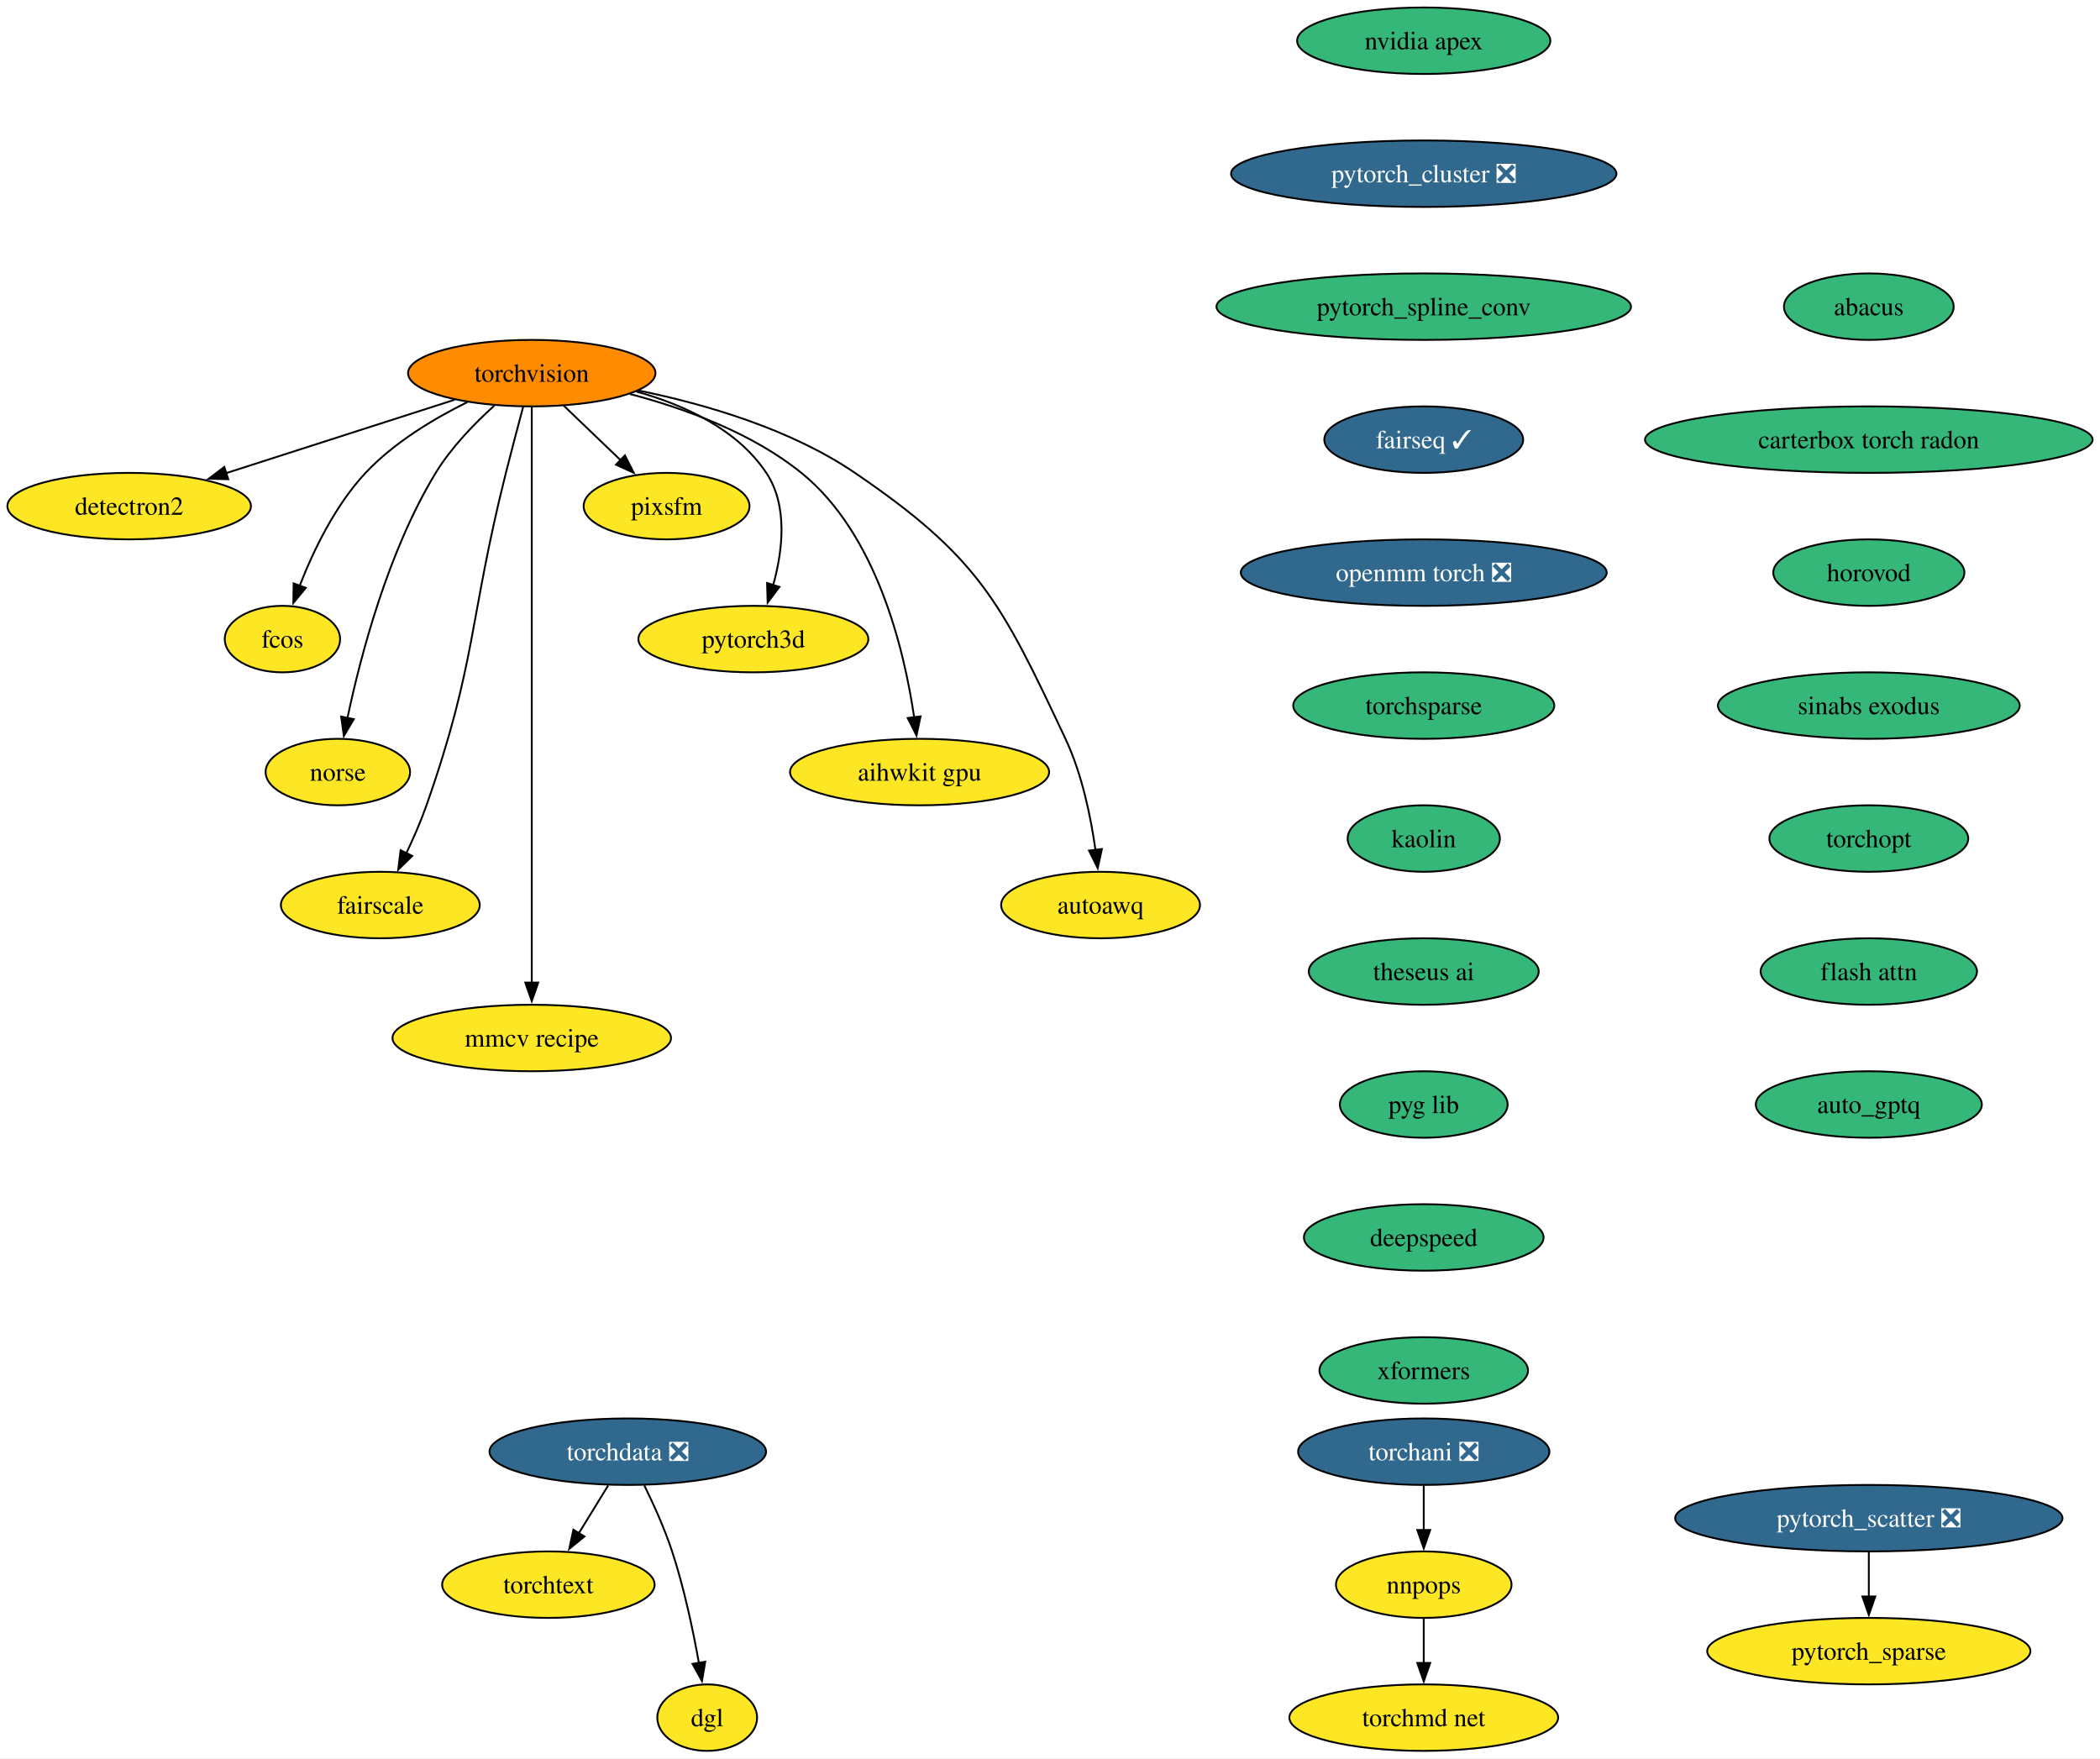
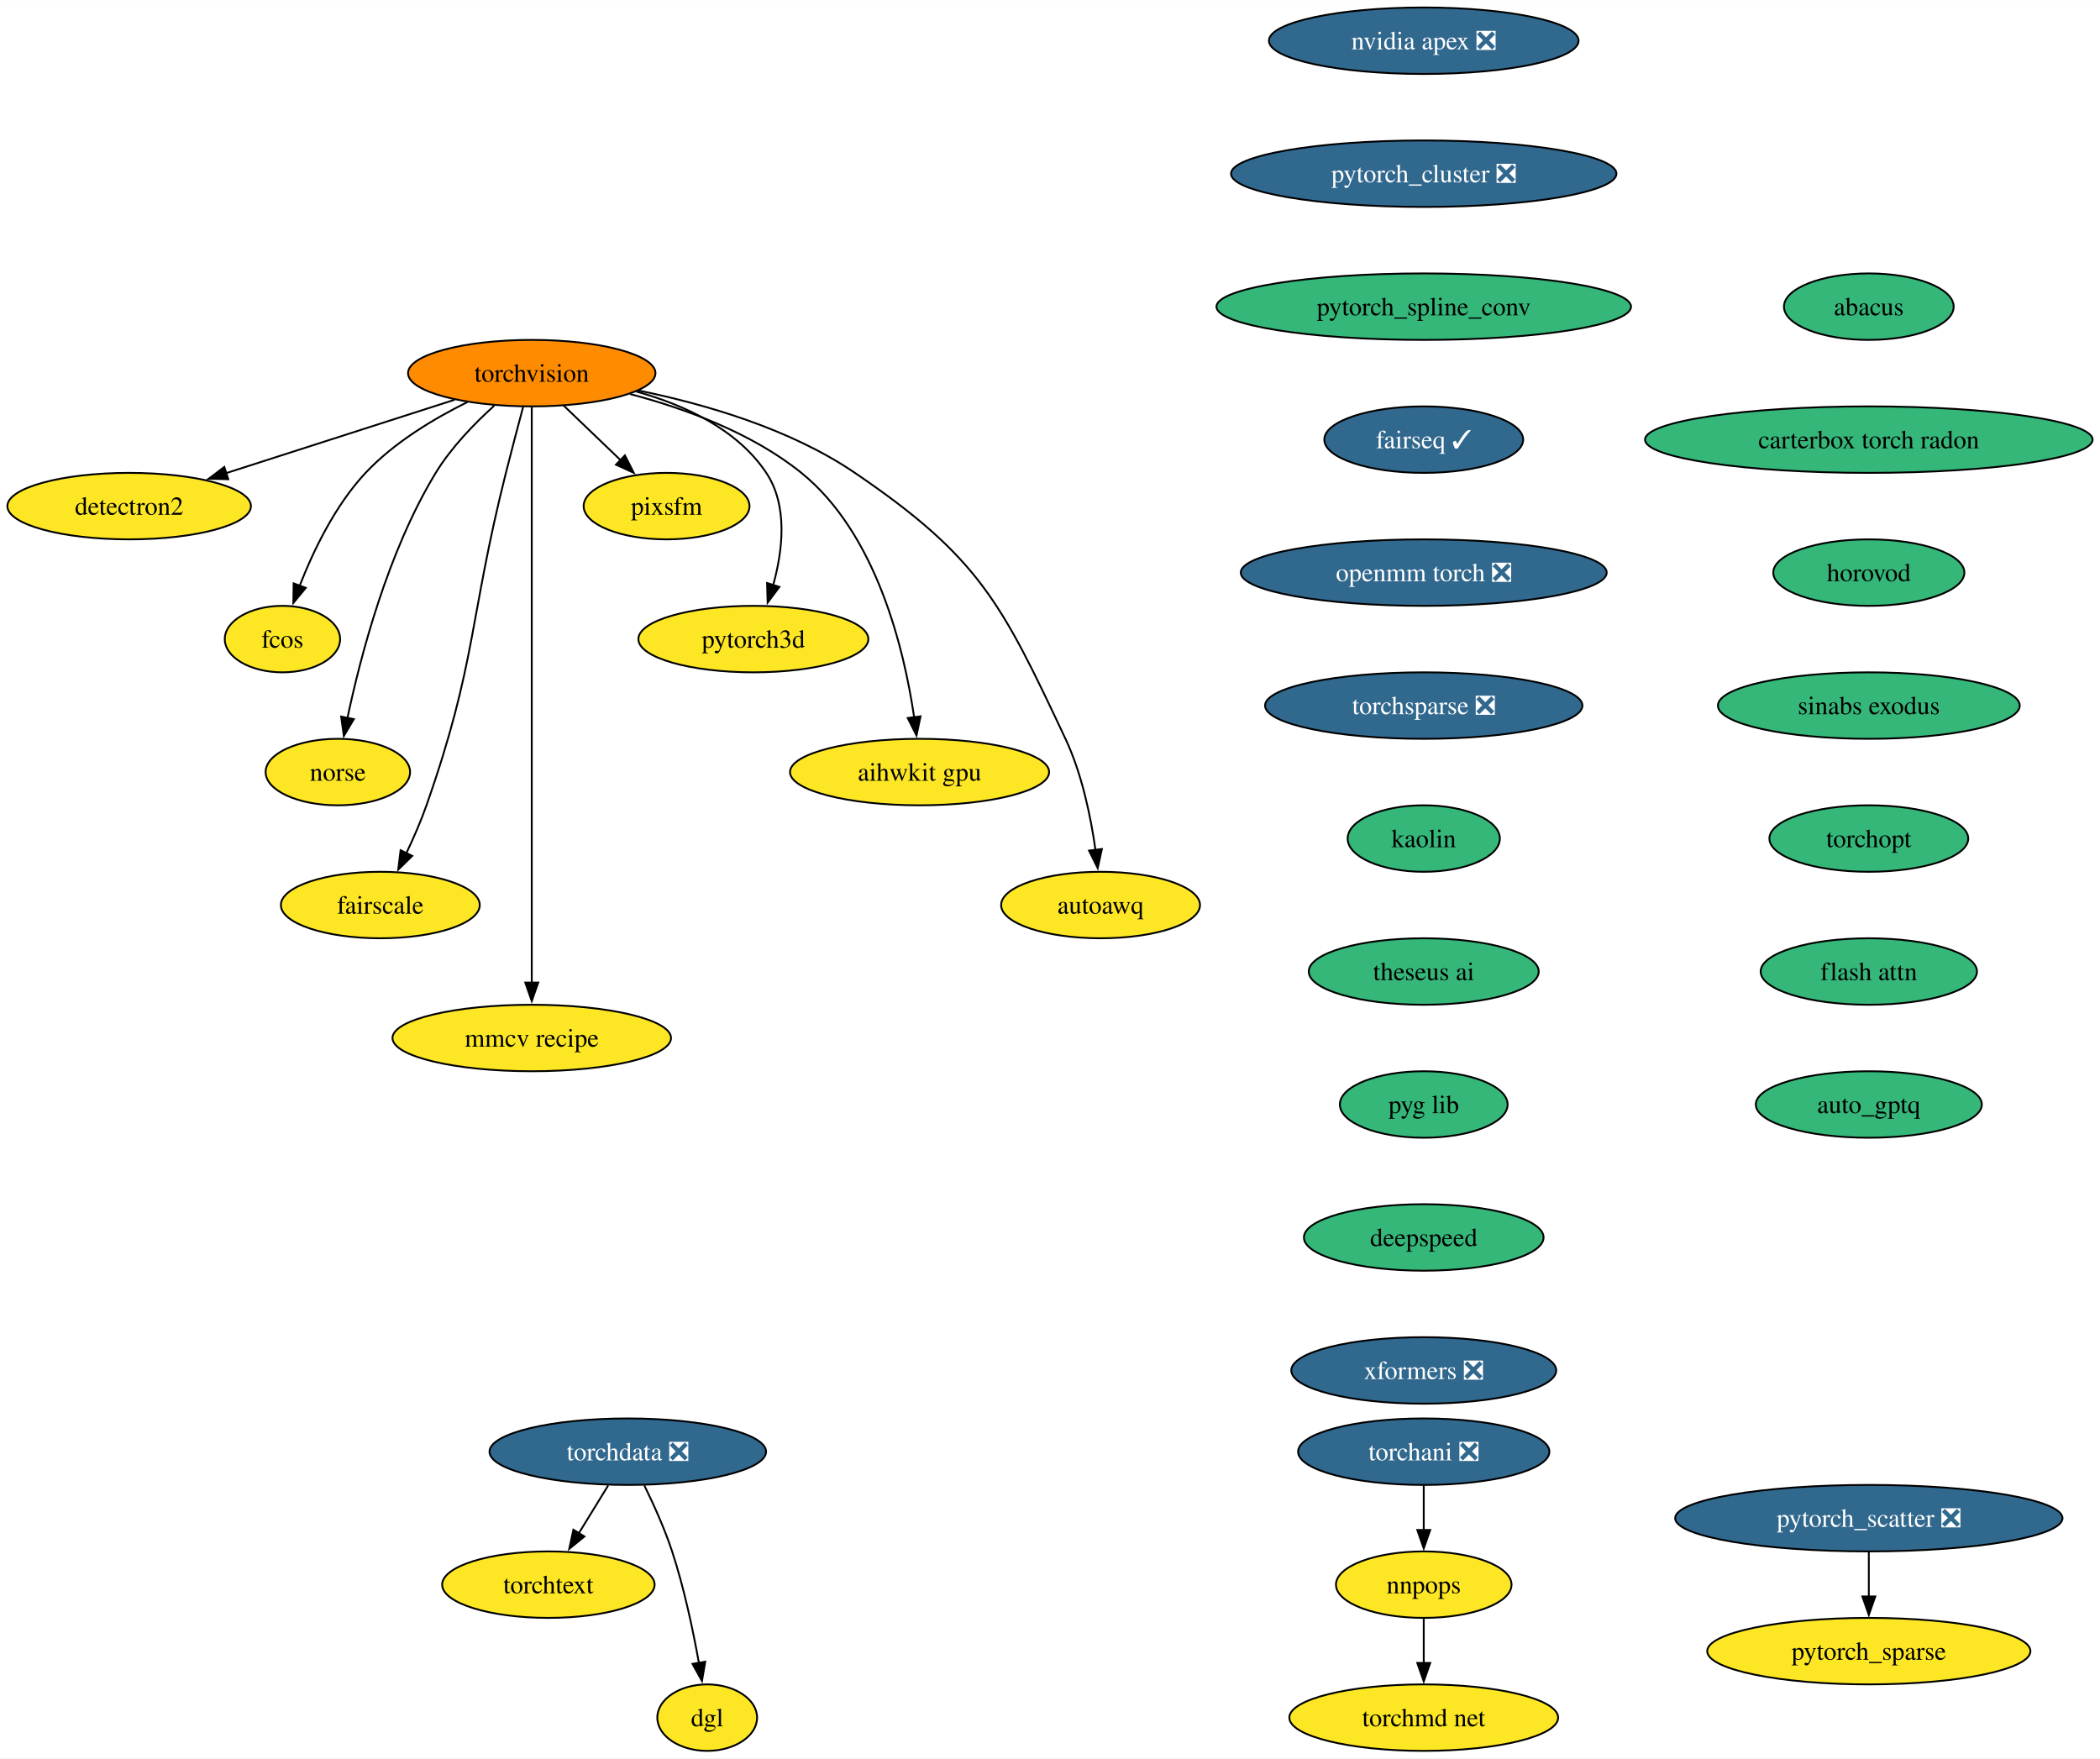
<svg xmlns="http://www.w3.org/2000/svg" xmlns:xlink="http://www.w3.org/1999/xlink" width="1137pt" height="952pt" viewBox="0.00 0.00 1137.12 952.00">
  <g id="graph0" class="graph" transform="scale(1 1) rotate(0) translate(4 948)">
    <polygon fill="white" stroke="none" points="-4,4 -4,-948 1133.12,-948 1133.12,4 -4,4" />
    <g id="node1" class="node">
      <g id="a_node1">
        <a xlink:href="https://github.com/conda-forge/torchvision-feedstock" xlink:title="torchvision">
          <ellipse fill="#ff8c00" stroke="black" cx="283.94" cy="-746" rx="66.99" ry="18" />
          <text text-anchor="middle" x="283.94" y="-741.33" font-family="Times,serif" font-size="14.00">torchvision</text>
        </a>
      </g>
    </g>
    <g id="node2" class="node">
      <g id="a_node2">
        <a xlink:href="https://github.com/conda-forge/detectron2-feedstock" xlink:title="detectron2">
          <ellipse fill="#fde725" stroke="black" cx="65.94" cy="-674" rx="65.94" ry="18" />
          <text text-anchor="middle" x="65.94" y="-669.33" font-family="Times,serif" font-size="14.00">detectron2</text>
        </a>
      </g>
    </g>
    <g id="edge1" class="edge">
      <path fill="none" stroke="black" d="M242.16,-731.59C206.94,-720.28 156.36,-704.03 118.41,-691.85" />
      <polygon fill="black" stroke="black" points="119.6,-688.56 109.01,-688.83 117.46,-695.22 119.6,-688.56" />
    </g>
    <g id="node3" class="node">
      <g id="a_node3">
        <a xlink:href="https://github.com/conda-forge/fcos-feedstock" xlink:title="fcos">
          <ellipse fill="#fde725" stroke="black" cx="148.94" cy="-602" rx="31.22" ry="18" />
          <text text-anchor="middle" x="148.94" y="-597.33" font-family="Times,serif" font-size="14.00">fcos</text>
        </a>
      </g>
    </g>
    <g id="edge2" class="edge">
      <path fill="none" stroke="black" d="M249.1,-730.34C230.92,-721.35 209.32,-708.4 193.94,-692 177.48,-674.45 165.63,-649.73 158.24,-630.8" />
      <polygon fill="black" stroke="black" points="161.57,-629.73 154.83,-621.56 155.01,-632.16 161.57,-629.73" />
    </g>
    <g id="node4" class="node">
      <g id="a_node4">
        <a xlink:href="https://github.com/conda-forge/norse-feedstock" xlink:title="norse">
          <ellipse fill="#fde725" stroke="black" cx="178.94" cy="-530" rx="39.11" ry="18" />
          <text text-anchor="middle" x="178.94" y="-525.33" font-family="Times,serif" font-size="14.00">norse</text>
        </a>
      </g>
    </g>
    <g id="edge3" class="edge">
      <path fill="none" stroke="black" d="M263.61,-728.38C252.91,-718.72 240.32,-705.76 231.94,-692 206.04,-649.47 191.22,-592.82 184.15,-559.3" />
      <polygon fill="black" stroke="black" points="187.6,-558.66 182.19,-549.55 180.73,-560.04 187.6,-558.66" />
    </g>
    <g id="node5" class="node">
      <g id="a_node5">
        <a xlink:href="https://github.com/conda-forge/fairscale-feedstock" xlink:title="fairscale">
          <ellipse fill="#fde725" stroke="black" cx="201.94" cy="-458" rx="53.84" ry="18" />
          <text text-anchor="middle" x="201.94" y="-453.32" font-family="Times,serif" font-size="14.00">fairscale</text>
        </a>
      </g>
    </g>
    <g id="edge4" class="edge">
      <path fill="none" stroke="black" d="M279.3,-727.84C276.52,-717.48 272.96,-704 269.94,-692 249.88,-612.23 254.18,-589.61 226.94,-512 223.89,-503.32 219.88,-494.17 215.97,-485.95" />
      <polygon fill="black" stroke="black" points="219.2,-484.59 211.63,-477.17 212.92,-487.68 219.2,-484.59" />
    </g>
    <g id="node6" class="node">
      <g id="a_node6">
        <a xlink:href="https://github.com/conda-forge/mmcv-recipe-feedstock" xlink:title="mmcv recipe">
          <ellipse fill="#fde725" stroke="black" cx="283.94" cy="-386" rx="75.41" ry="18" />
          <text text-anchor="middle" x="283.94" y="-381.32" font-family="Times,serif" font-size="14.00">mmcv recipe</text>
        </a>
      </g>
    </g>
    <g id="edge5" class="edge">
      <path fill="none" stroke="black" d="M283.94,-727.51C283.94,-700.71 283.94,-647.87 283.94,-603 283.94,-603 283.94,-603 283.94,-529 283.94,-489.74 283.94,-444.38 283.94,-415.69" />
      <polygon fill="black" stroke="black" points="287.44,-416 283.94,-406 280.44,-416 287.44,-416" />
    </g>
    <g id="node7" class="node">
      <g id="a_node7">
        <a xlink:href="https://github.com/conda-forge/pixsfm-feedstock" xlink:title="pixsfm">
          <ellipse fill="#fde725" stroke="black" cx="356.94" cy="-674" rx="44.9" ry="18" />
          <text text-anchor="middle" x="356.94" y="-669.33" font-family="Times,serif" font-size="14.00">pixsfm</text>
        </a>
      </g>
    </g>
    <g id="edge6" class="edge">
      <path fill="none" stroke="black" d="M301.24,-728.41C310.46,-719.57 321.97,-708.53 332.13,-698.79" />
      <polygon fill="black" stroke="black" points="334.38,-701.48 339.17,-692.04 329.53,-696.43 334.38,-701.48" />
    </g>
    <g id="node8" class="node">
      <g id="a_node8">
        <a xlink:href="https://github.com/conda-forge/pytorch3d-feedstock" xlink:title="pytorch3d">
          <ellipse fill="#fde725" stroke="black" cx="403.94" cy="-602" rx="62.26" ry="18" />
          <text text-anchor="middle" x="403.94" y="-597.33" font-family="Times,serif" font-size="14.00">pytorch3d</text>
        </a>
      </g>
    </g>
    <g id="edge7" class="edge">
      <path fill="none" stroke="black" d="M340.58,-736.04C366.62,-728.78 395.18,-715.66 410.94,-692 422.75,-674.27 419.86,-649.92 414.65,-631.17" />
      <polygon fill="black" stroke="black" points="418.03,-630.25 411.67,-621.77 411.36,-632.36 418.03,-630.25" />
    </g>
    <g id="node9" class="node">
      <g id="a_node9">
        <a xlink:href="https://github.com/conda-forge/aihwkit-gpu-feedstock" xlink:title="aihwkit gpu">
          <ellipse fill="#fde725" stroke="black" cx="493.94" cy="-530" rx="70.15" ry="18" />
          <text text-anchor="middle" x="493.94" y="-525.33" font-family="Times,serif" font-size="14.00">aihwkit gpu</text>
        </a>
      </g>
    </g>
    <g id="edge8" class="edge">
      <path fill="none" stroke="black" d="M337.16,-734.69C366.89,-726.86 403.21,-713.62 429.94,-692 470.7,-659.03 485.62,-596.32 491,-559.65" />
      <polygon fill="black" stroke="black" points="494.46,-560.17 492.28,-549.8 487.52,-559.26 494.46,-560.17" />
    </g>
    <g id="node10" class="node">
      <g id="a_node10">
        <a xlink:href="https://github.com/conda-forge/autoawq-feedstock" xlink:title="autoawq">
          <ellipse fill="#fde725" stroke="black" cx="591.94" cy="-458" rx="53.84" ry="18" />
          <text text-anchor="middle" x="591.94" y="-453.32" font-family="Times,serif" font-size="14.00">autoawq</text>
        </a>
      </g>
    </g>
    <g id="edge9" class="edge">
      <path fill="none" stroke="black" d="M341.74,-736.59C377.82,-729.23 423.91,-715.85 458.94,-692 526.42,-646.07 538.17,-621.85 572.94,-548 581.89,-528.98 586.67,-505.68 589.2,-487.7" />
      <polygon fill="black" stroke="black" points="592.65,-488.33 590.4,-477.98 585.7,-487.48 592.65,-488.33" />
    </g>
    <g id="node11" class="node">
      <g id="a_node11">
-         <a xlink:href="https://github.com/conda-forge/nvidia-apex-feedstock" xlink:title="nvidia apex">
-           <ellipse fill="#35b779" stroke="black" cx="766.94" cy="-926" rx="68.57" ry="18" />
-           <text text-anchor="middle" x="766.94" y="-921.33" font-family="Times,serif" font-size="14.00">nvidia apex</text>
+         <a xlink:href="https://github.com/conda-forge/nvidia-apex-feedstock/pull/49" xlink:title="nvidia apex ❎">
+           <ellipse fill="#31688e" stroke="black" cx="766.94" cy="-926" rx="83.83" ry="18" />
+           <text text-anchor="middle" x="766.94" y="-921.33" font-family="Times,serif" font-size="14.00" fill="white">nvidia apex ❎</text>
        </a>
      </g>
    </g>
    <g id="node12" class="node">
      <g id="a_node12">
        <a xlink:href="https://github.com/conda-forge/pytorch_cluster-feedstock/pull/56" xlink:title="pytorch_cluster ❎">
          <ellipse fill="#31688e" stroke="black" cx="766.94" cy="-854" rx="104.35" ry="18" />
          <text text-anchor="middle" x="766.94" y="-849.33" font-family="Times,serif" font-size="14.00" fill="white">pytorch_cluster ❎</text>
        </a>
      </g>
    </g>
    <g id="node13" class="node">
      <g id="a_node13">
        <a xlink:href="https://github.com/conda-forge/pytorch_spline_conv-feedstock" xlink:title="pytorch_spline_conv">
          <ellipse fill="#35b779" stroke="black" cx="766.94" cy="-782" rx="112.24" ry="18" />
          <text text-anchor="middle" x="766.94" y="-777.33" font-family="Times,serif" font-size="14.00">pytorch_spline_conv</text>
        </a>
      </g>
    </g>
    <g id="node16" class="node">
      <g id="a_node16">
        <a xlink:href="https://github.com/conda-forge/fairseq-feedstock/pull/37" xlink:title="fairseq ✓">
          <ellipse fill="#31688e" stroke="black" cx="766.94" cy="-710" rx="53.84" ry="18" />
          <text text-anchor="middle" x="766.94" y="-705.33" font-family="Times,serif" font-size="14.00" fill="white">fairseq ✓</text>
        </a>
      </g>
    </g>
    <g id="node14" class="node">
      <g id="a_node14">
        <a xlink:href="https://github.com/conda-forge/pytorch_scatter-feedstock/pull/62" xlink:title="pytorch_scatter ❎">
          <ellipse fill="#31688e" stroke="black" cx="1007.94" cy="-126" rx="104.87" ry="18" />
          <text text-anchor="middle" x="1007.94" y="-121.33" font-family="Times,serif" font-size="14.00" fill="white">pytorch_scatter ❎</text>
        </a>
      </g>
    </g>
    <g id="node15" class="node">
      <g id="a_node15">
        <a xlink:href="https://github.com/conda-forge/pytorch_sparse-feedstock" xlink:title="pytorch_sparse">
          <ellipse fill="#fde725" stroke="black" cx="1007.94" cy="-54" rx="87.51" ry="18" />
          <text text-anchor="middle" x="1007.94" y="-49.33" font-family="Times,serif" font-size="14.00">pytorch_sparse</text>
        </a>
      </g>
    </g>
    <g id="edge12" class="edge">
      <path fill="none" stroke="black" d="M1007.94,-107.7C1007.94,-100.41 1007.94,-91.73 1007.94,-83.54" />
      <polygon fill="black" stroke="black" points="1011.44,-83.62 1007.94,-73.62 1004.44,-83.62 1011.44,-83.62" />
    </g>
    <g id="node17" class="node">
      <g id="a_node17">
        <a xlink:href="https://github.com/conda-forge/openmm-torch-feedstock/pull/52" xlink:title="openmm torch ❎">
          <ellipse fill="#31688e" stroke="black" cx="766.94" cy="-638" rx="99.08" ry="18" />
          <text text-anchor="middle" x="766.94" y="-633.33" font-family="Times,serif" font-size="14.00" fill="white">openmm torch ❎</text>
        </a>
      </g>
    </g>
    <g id="node21" class="node">
      <g id="a_node21">
-         <a xlink:href="https://github.com/conda-forge/torchsparse-feedstock" xlink:title="torchsparse">
-           <ellipse fill="#35b779" stroke="black" cx="766.94" cy="-566" rx="70.68" ry="18" />
-           <text text-anchor="middle" x="766.94" y="-561.33" font-family="Times,serif" font-size="14.00">torchsparse</text>
+         <a xlink:href="https://github.com/conda-forge/torchsparse-feedstock/pull/35" xlink:title="torchsparse ❎">
+           <ellipse fill="#31688e" stroke="black" cx="766.94" cy="-566" rx="85.93" ry="18" />
+           <text text-anchor="middle" x="766.94" y="-561.33" font-family="Times,serif" font-size="14.00" fill="white">torchsparse ❎</text>
        </a>
      </g>
    </g>
    <g id="node18" class="node">
      <g id="a_node18">
        <a xlink:href="https://github.com/conda-forge/torchani-feedstock/pull/33" xlink:title="torchani ❎">
          <ellipse fill="#31688e" stroke="black" cx="766.94" cy="-162" rx="68.04" ry="18" />
          <text text-anchor="middle" x="766.94" y="-157.32" font-family="Times,serif" font-size="14.00" fill="white">torchani ❎</text>
        </a>
      </g>
    </g>
    <g id="node19" class="node">
      <g id="a_node19">
        <a xlink:href="https://github.com/conda-forge/nnpops-feedstock" xlink:title="nnpops">
          <ellipse fill="#fde725" stroke="black" cx="766.94" cy="-90" rx="47.53" ry="18" />
          <text text-anchor="middle" x="766.94" y="-85.33" font-family="Times,serif" font-size="14.00">nnpops</text>
        </a>
      </g>
    </g>
    <g id="edge15" class="edge">
      <path fill="none" stroke="black" d="M766.94,-143.7C766.94,-136.41 766.94,-127.73 766.94,-119.54" />
      <polygon fill="black" stroke="black" points="770.44,-119.62 766.94,-109.62 763.44,-119.62 770.44,-119.62" />
    </g>
    <g id="node20" class="node">
      <g id="a_node20">
        <a xlink:href="https://github.com/conda-forge/torchmd-net-feedstock" xlink:title="torchmd net">
          <ellipse fill="#fde725" stroke="black" cx="766.94" cy="-18" rx="72.78" ry="18" />
          <text text-anchor="middle" x="766.94" y="-13.32" font-family="Times,serif" font-size="14.00">torchmd net</text>
        </a>
      </g>
    </g>
    <g id="edge16" class="edge">
      <path fill="none" stroke="black" d="M766.94,-71.7C766.94,-64.41 766.94,-55.73 766.94,-47.54" />
      <polygon fill="black" stroke="black" points="770.44,-47.62 766.94,-37.62 763.44,-47.62 770.44,-47.62" />
    </g>
    <g id="node22" class="node">
      <g id="a_node22">
        <a xlink:href="https://github.com/conda-forge/kaolin-feedstock" xlink:title="kaolin">
          <ellipse fill="#35b779" stroke="black" cx="766.94" cy="-494" rx="41.21" ry="18" />
          <text text-anchor="middle" x="766.94" y="-489.32" font-family="Times,serif" font-size="14.00">kaolin</text>
        </a>
      </g>
    </g>
    <g id="node23" class="node">
      <g id="a_node23">
        <a xlink:href="https://github.com/conda-forge/theseus-ai-feedstock" xlink:title="theseus ai">
          <ellipse fill="#35b779" stroke="black" cx="766.94" cy="-422" rx="62.26" ry="18" />
          <text text-anchor="middle" x="766.94" y="-417.32" font-family="Times,serif" font-size="14.00">theseus ai</text>
        </a>
      </g>
    </g>
    <g id="node27" class="node">
      <g id="a_node27">
        <a xlink:href="https://github.com/conda-forge/pyg-lib-feedstock" xlink:title="pyg lib">
          <ellipse fill="#35b779" stroke="black" cx="766.94" cy="-350" rx="45.42" ry="18" />
          <text text-anchor="middle" x="766.94" y="-345.32" font-family="Times,serif" font-size="14.00">pyg lib</text>
        </a>
      </g>
    </g>
    <g id="node24" class="node">
      <g id="a_node24">
        <a xlink:href="https://github.com/conda-forge/torchdata-feedstock/pull/26" xlink:title="torchdata ❎">
          <ellipse fill="#31688e" stroke="black" cx="335.94" cy="-162" rx="74.88" ry="18" />
          <text text-anchor="middle" x="335.94" y="-157.32" font-family="Times,serif" font-size="14.00" fill="white">torchdata ❎</text>
        </a>
      </g>
    </g>
    <g id="node25" class="node">
      <g id="a_node25">
        <a xlink:href="https://github.com/conda-forge/torchtext-feedstock" xlink:title="torchtext">
          <ellipse fill="#fde725" stroke="black" cx="292.94" cy="-90" rx="57.52" ry="18" />
          <text text-anchor="middle" x="292.94" y="-85.33" font-family="Times,serif" font-size="14.00">torchtext</text>
        </a>
      </g>
    </g>
    <g id="edge20" class="edge">
      <path fill="none" stroke="black" d="M325.31,-143.7C320.52,-135.9 314.75,-126.51 309.42,-117.83" />
      <polygon fill="black" stroke="black" points="312.45,-116.08 304.24,-109.39 306.49,-119.75 312.45,-116.08" />
    </g>
    <g id="node26" class="node">
      <g id="a_node26">
        <a xlink:href="https://github.com/conda-forge/dgl-feedstock" xlink:title="dgl">
          <ellipse fill="#fde725" stroke="black" cx="378.94" cy="-18" rx="27.01" ry="18" />
          <text text-anchor="middle" x="378.94" y="-13.32" font-family="Times,serif" font-size="14.00">dgl</text>
        </a>
      </g>
    </g>
    <g id="edge21" class="edge">
      <path fill="none" stroke="black" d="M344.91,-143.71C349.9,-133.53 355.9,-120.28 359.94,-108 366.44,-88.24 371.28,-65.28 374.44,-47.62" />
      <polygon fill="black" stroke="black" points="377.88,-48.29 376.11,-37.84 370.98,-47.11 377.88,-48.29" />
    </g>
    <g id="node28" class="node">
      <g id="a_node28">
        <a xlink:href="https://github.com/conda-forge/deepspeed-feedstock" xlink:title="deepspeed">
          <ellipse fill="#35b779" stroke="black" cx="766.94" cy="-278" rx="64.89" ry="18" />
          <text text-anchor="middle" x="766.94" y="-273.32" font-family="Times,serif" font-size="14.00">deepspeed</text>
        </a>
      </g>
    </g>
    <g id="node29" class="node">
      <g id="a_node29">
-         <a xlink:href="https://github.com/conda-forge/xformers-feedstock" xlink:title="xformers">
-           <ellipse fill="#35b779" stroke="black" cx="766.94" cy="-206" rx="56.47" ry="18" />
-           <text text-anchor="middle" x="766.94" y="-201.32" font-family="Times,serif" font-size="14.00">xformers</text>
+         <a xlink:href="https://github.com/conda-forge/xformers-feedstock/pull/24" xlink:title="xformers ❎">
+           <ellipse fill="#31688e" stroke="black" cx="766.94" cy="-206" rx="71.73" ry="18" />
+           <text text-anchor="middle" x="766.94" y="-201.32" font-family="Times,serif" font-size="14.00" fill="white">xformers ❎</text>
        </a>
      </g>
    </g>
    <g id="node30" class="node">
      <g id="a_node30">
        <a xlink:href="https://github.com/conda-forge/abacus-feedstock" xlink:title="abacus">
          <ellipse fill="#35b779" stroke="black" cx="1007.94" cy="-782" rx="45.95" ry="18" />
          <text text-anchor="middle" x="1007.94" y="-777.33" font-family="Times,serif" font-size="14.00">abacus</text>
        </a>
      </g>
    </g>
    <g id="node31" class="node">
      <g id="a_node31">
        <a xlink:href="https://github.com/conda-forge/carterbox-torch-radon-feedstock" xlink:title="carterbox torch radon">
          <ellipse fill="#35b779" stroke="black" cx="1007.94" cy="-710" rx="121.18" ry="18" />
          <text text-anchor="middle" x="1007.94" y="-705.33" font-family="Times,serif" font-size="14.00">carterbox torch radon</text>
        </a>
      </g>
    </g>
    <g id="node32" class="node">
      <g id="a_node32">
        <a xlink:href="https://github.com/conda-forge/horovod-feedstock" xlink:title="horovod">
          <ellipse fill="#35b779" stroke="black" cx="1007.94" cy="-638" rx="51.74" ry="18" />
          <text text-anchor="middle" x="1007.94" y="-633.33" font-family="Times,serif" font-size="14.00">horovod</text>
        </a>
      </g>
    </g>
    <g id="node33" class="node">
      <g id="a_node33">
        <a xlink:href="https://github.com/conda-forge/sinabs-exodus-feedstock" xlink:title="sinabs exodus">
          <ellipse fill="#35b779" stroke="black" cx="1007.94" cy="-566" rx="81.72" ry="18" />
          <text text-anchor="middle" x="1007.94" y="-561.33" font-family="Times,serif" font-size="14.00">sinabs exodus</text>
        </a>
      </g>
    </g>
    <g id="node34" class="node">
      <g id="a_node34">
        <a xlink:href="https://github.com/conda-forge/torchopt-feedstock" xlink:title="torchopt">
          <ellipse fill="#35b779" stroke="black" cx="1007.94" cy="-494" rx="53.84" ry="18" />
          <text text-anchor="middle" x="1007.94" y="-489.32" font-family="Times,serif" font-size="14.00">torchopt</text>
        </a>
      </g>
    </g>
    <g id="node35" class="node">
      <g id="a_node35">
        <a xlink:href="https://github.com/conda-forge/flash-attn-feedstock" xlink:title="flash attn">
          <ellipse fill="#35b779" stroke="black" cx="1007.94" cy="-422" rx="58.57" ry="18" />
          <text text-anchor="middle" x="1007.94" y="-417.32" font-family="Times,serif" font-size="14.00">flash attn</text>
        </a>
      </g>
    </g>
    <g id="node36" class="node">
      <g id="a_node36">
        <a xlink:href="https://github.com/conda-forge/auto_gptq-feedstock" xlink:title="auto_gptq">
          <ellipse fill="#35b779" stroke="black" cx="1007.94" cy="-350" rx="61.2" ry="18" />
          <text text-anchor="middle" x="1007.94" y="-345.32" font-family="Times,serif" font-size="14.00">auto_gptq</text>
        </a>
      </g>
    </g>
  </g>
</svg>
